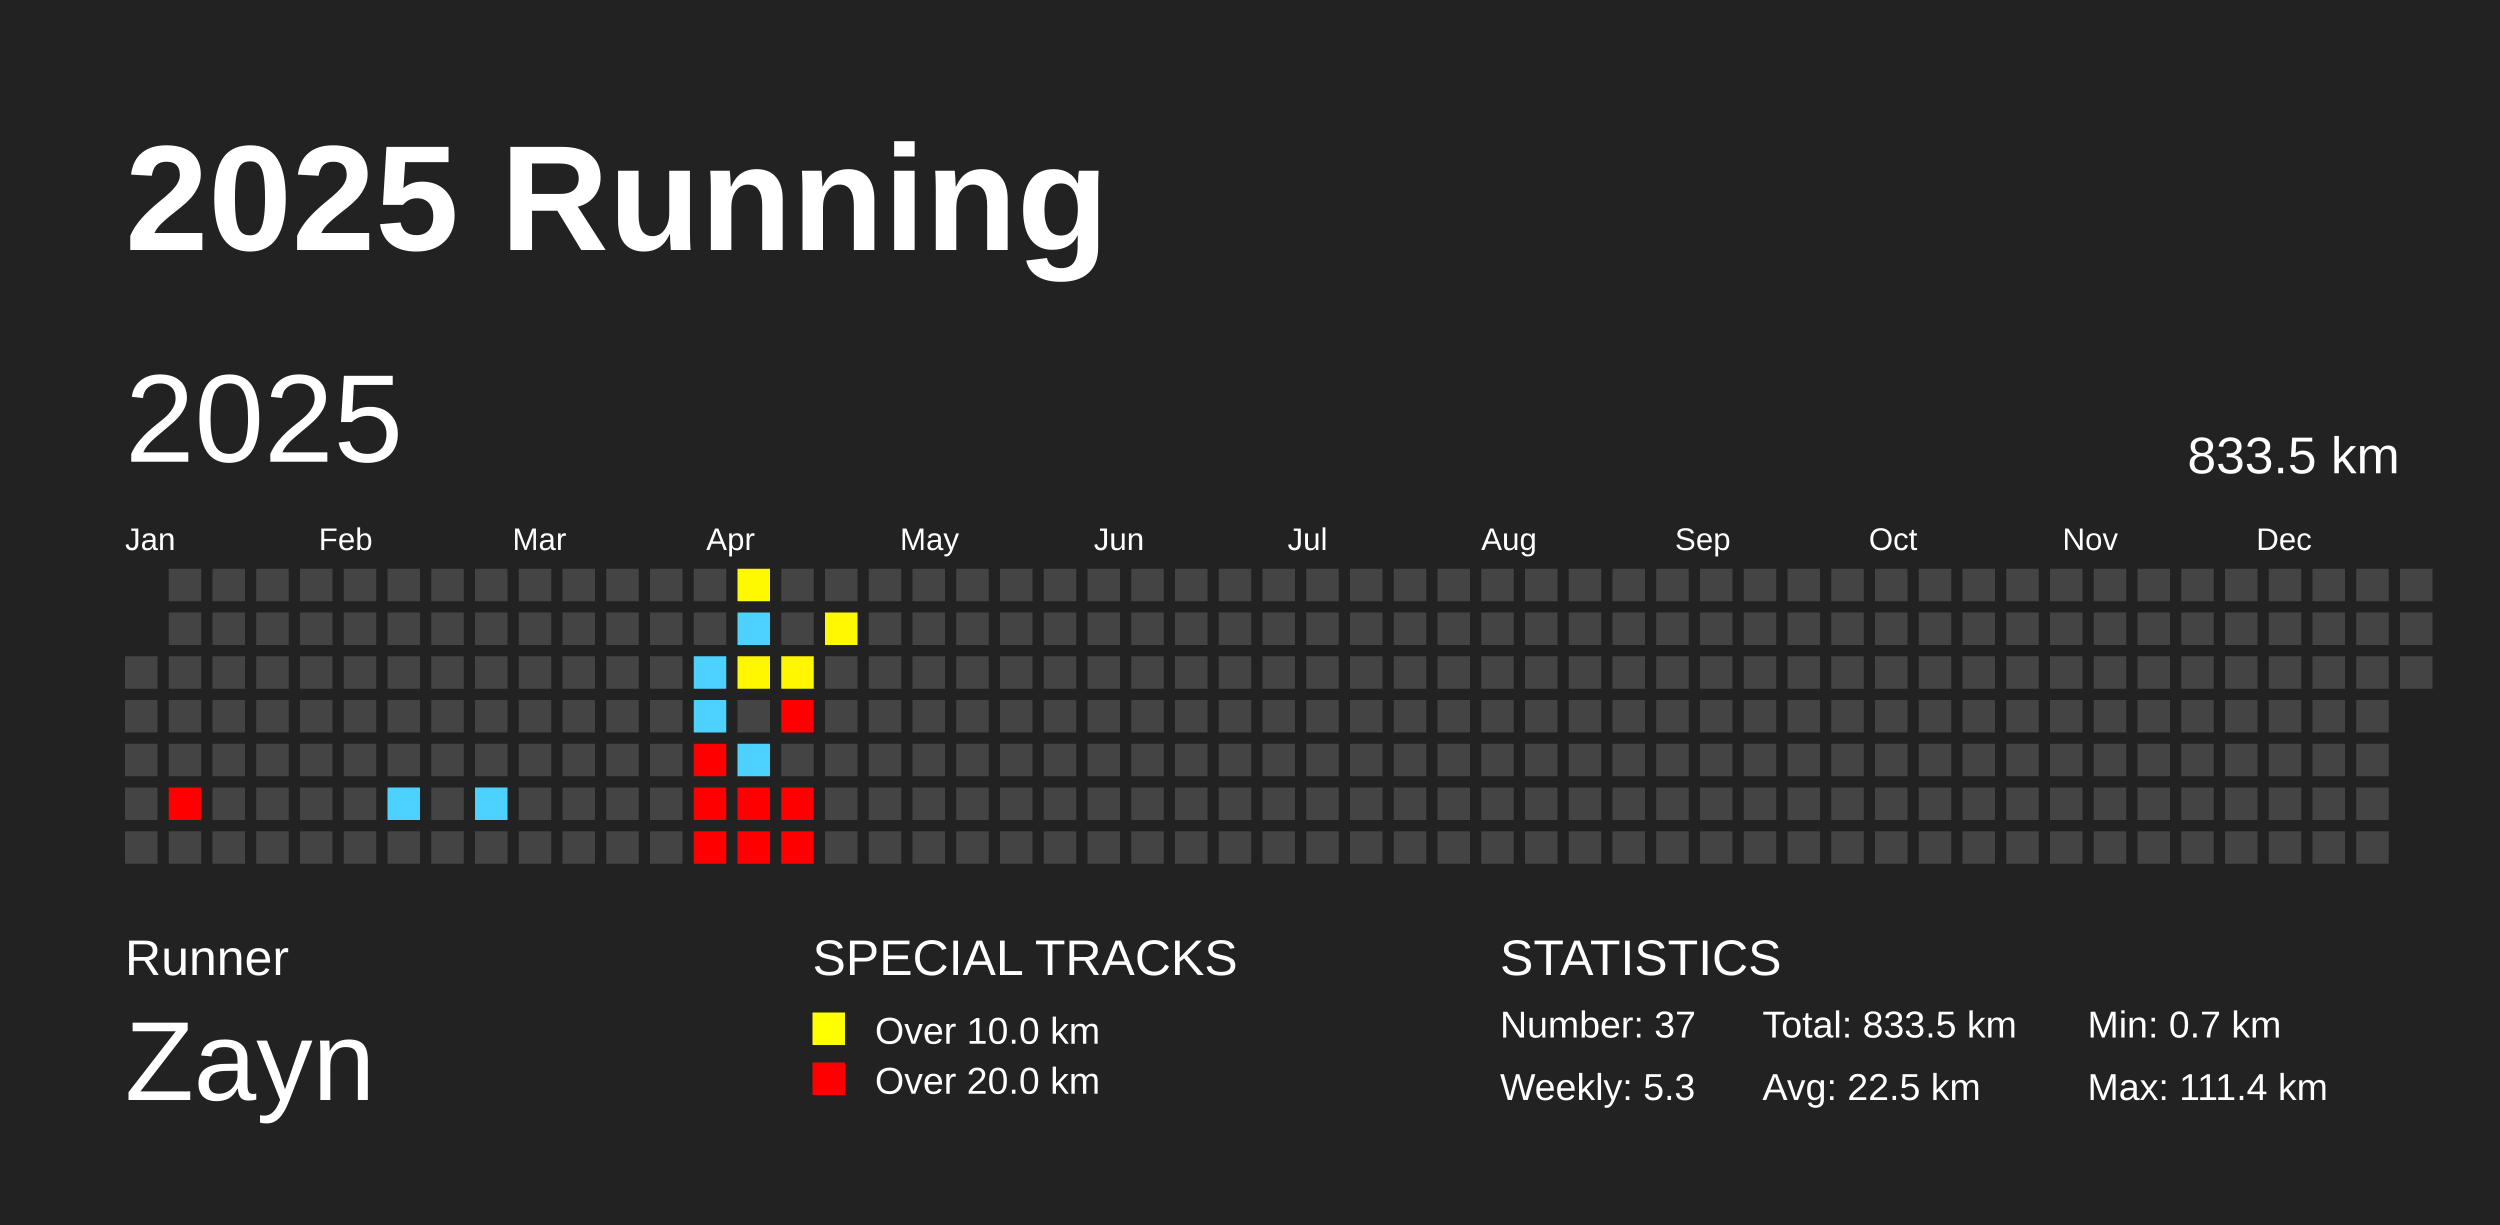
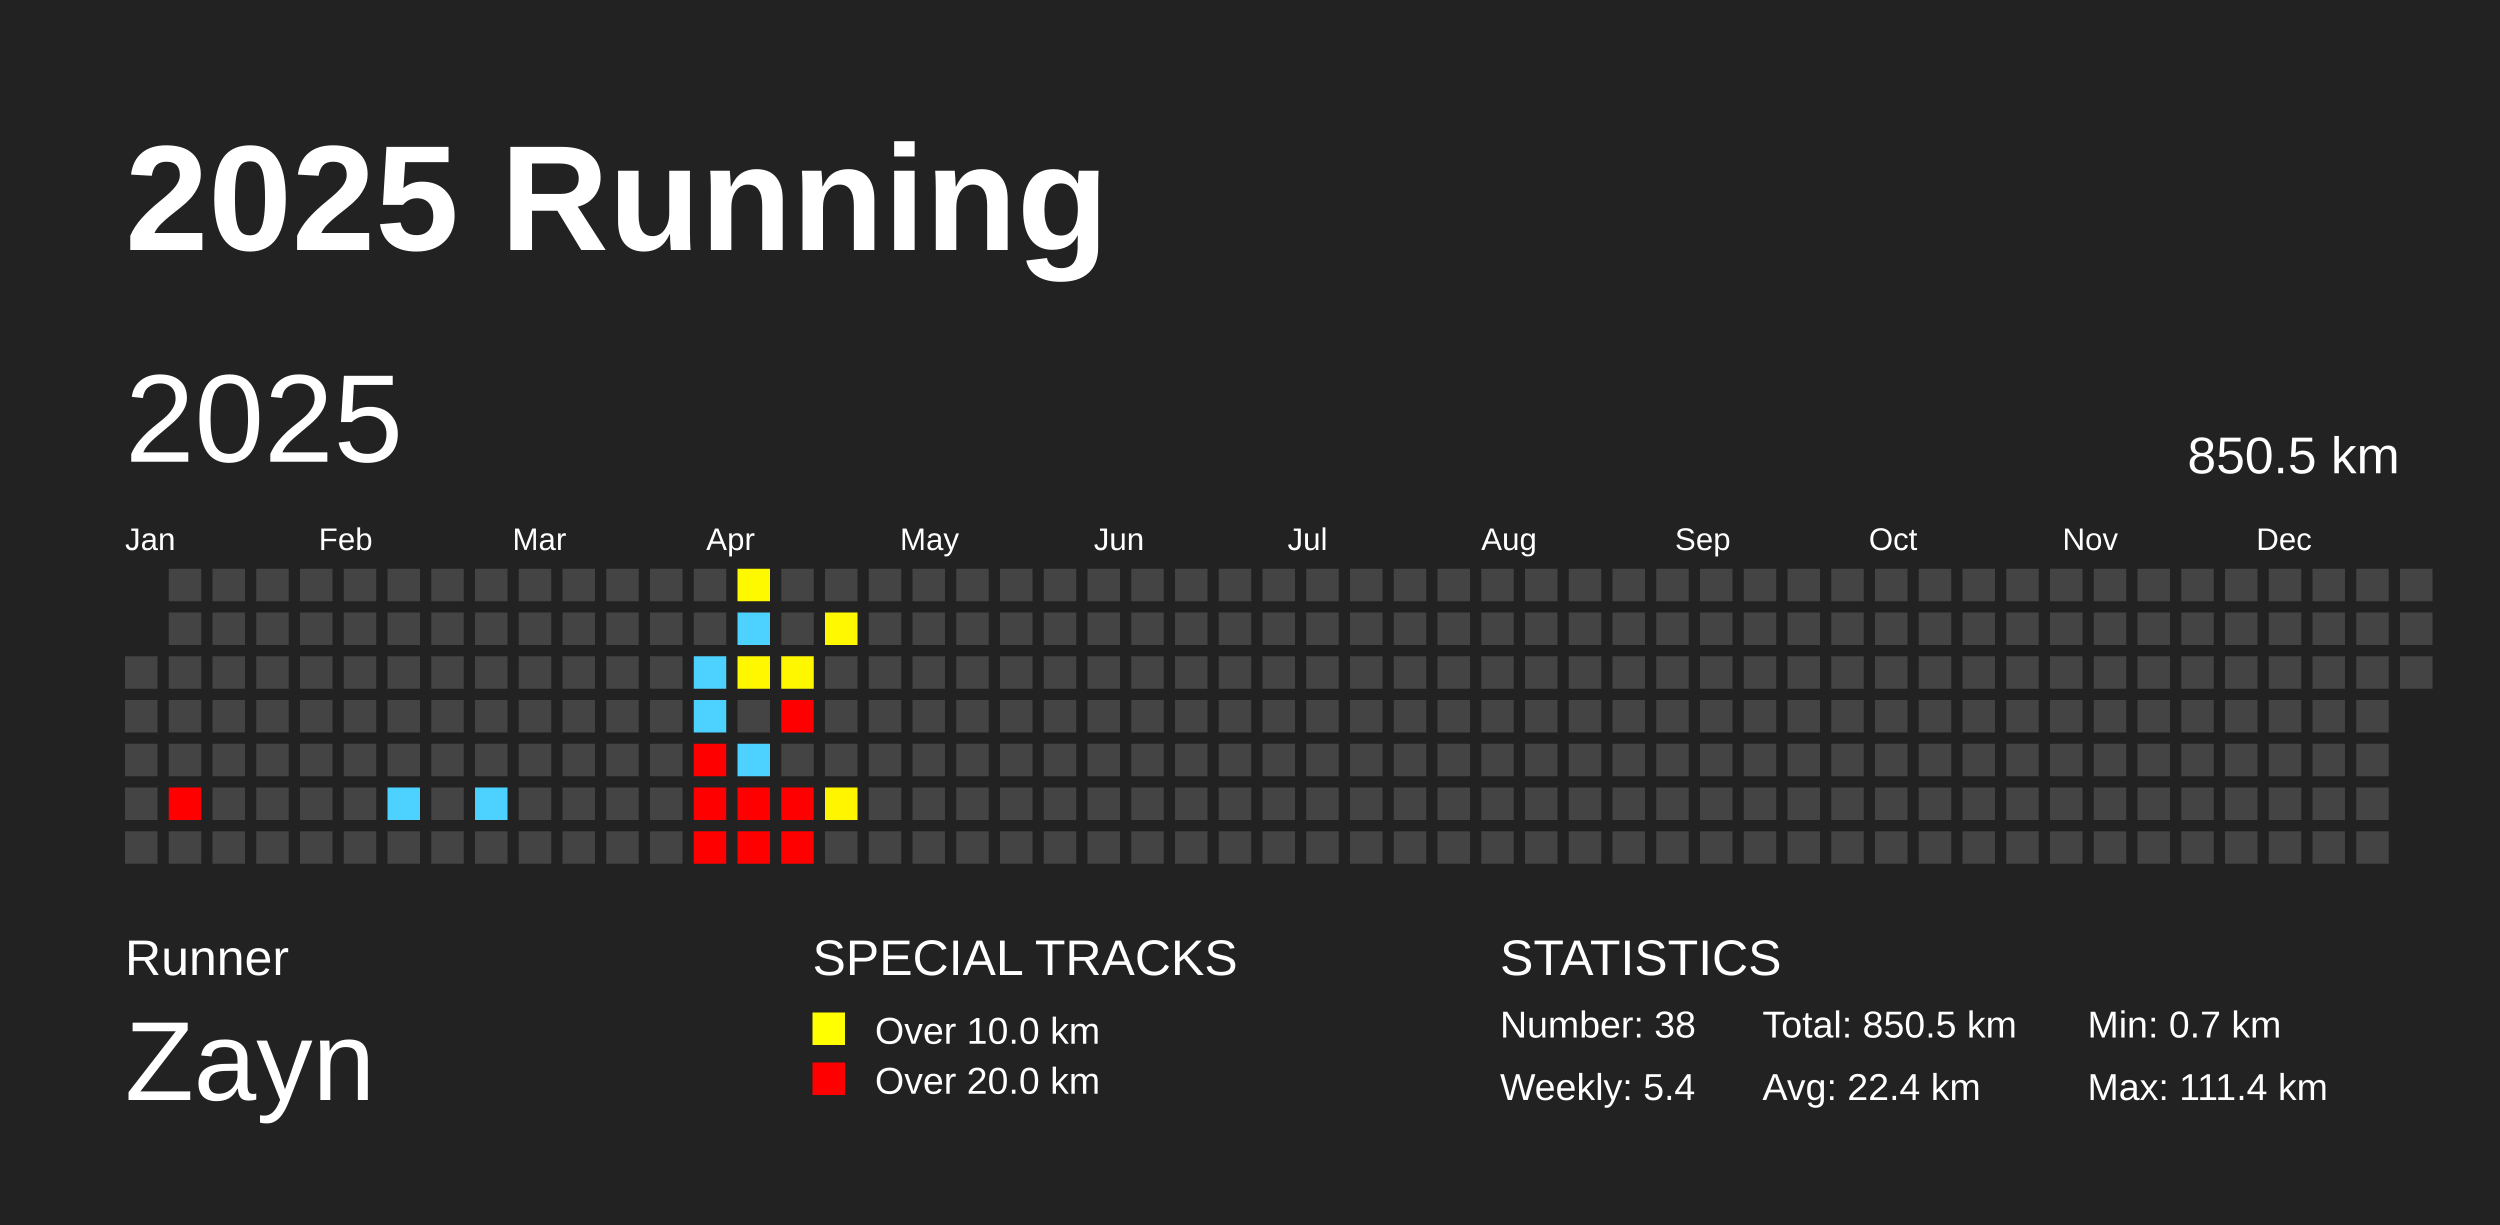
<svg xmlns="http://www.w3.org/2000/svg" baseProfile="full" height="98mm" version="1.1" viewBox="0,0,200,98" width="200mm">
  <defs />
  <rect fill="#222222" height="98" width="200" x="0" y="0" />
  <text fill="#FFFFFF" style="font-size:12px; font-family:Arial; font-weight:bold;" x="10" y="20">2025 Running</text>
  <text fill="#FFFFFF" style="font-size:4px; font-family:Arial" x="10" y="78">Runner</text>
  <text fill="#FFFFFF" style="font-size:9px; font-family:Arial" x="10" y="88">Zayn</text>
  <text fill="#FFFFFF" style="font-size:4px; font-family:Arial" x="65" y="78">SPECIAL TRACKS</text>
  <rect fill="yellow" height="2.6" width="2.6" x="65" y="81" />
  <text fill="#FFFFFF" style="font-size:3px; font-family:Arial" x="70" y="83.5">Over 10.0 km</text>
  <rect fill="red" height="2.6" width="2.6" x="65" y="85" />
  <text fill="#FFFFFF" style="font-size:3px; font-family:Arial" x="70" y="87.5">Over 20.0 km</text>
  <text fill="#FFFFFF" style="font-size:4px; font-family:Arial" x="120" y="78">STATISTICS</text>
-   <text fill="#FFFFFF" style="font-size:3px; font-family:Arial" x="120" y="83">Number: 37</text>
-   <text fill="#FFFFFF" style="font-size:3px; font-family:Arial" x="120" y="88">Weekly: 5.3</text>
-   <text fill="#FFFFFF" style="font-size:3px; font-family:Arial" x="141" y="83">Total: 833.5 km</text>
-   <text fill="#FFFFFF" style="font-size:3px; font-family:Arial" x="141" y="88">Avg: 22.5 km</text>
+   <text fill="#FFFFFF" style="font-size:3px; font-family:Arial" x="120" y="83">Number: 38</text>
+   <text fill="#FFFFFF" style="font-size:3px; font-family:Arial" x="120" y="88">Weekly: 5.4</text>
+   <text fill="#FFFFFF" style="font-size:3px; font-family:Arial" x="141" y="83">Total: 850.5 km</text>
+   <text fill="#FFFFFF" style="font-size:3px; font-family:Arial" x="141" y="88">Avg: 22.4 km</text>
  <text fill="#FFFFFF" style="font-size:3px; font-family:Arial" x="167" y="83">Min: 0.7 km</text>
  <text fill="#FFFFFF" style="font-size:3px; font-family:Arial" x="167" y="88">Max: 111.4 km</text>
  <text dominant-baseline="hanging" fill="#FFFFFF" style="font-size:10.0px; font-family:Arial;" x="10" y="30">2025</text>
-   <text dominant-baseline="hanging" fill="#FFFFFF" style="font-size:4.125px; font-family:Arial;" x="175" y="35">833.5 km</text>
+   <text dominant-baseline="hanging" fill="#FFFFFF" style="font-size:4.125px; font-family:Arial;" x="175" y="35">850.5 km</text>
  <text fill="#FFFFFF" style="font-size:2.5px; font-family:Arial" x="10.0" y="44">Jan</text>
  <text fill="#FFFFFF" style="font-size:2.5px; font-family:Arial" x="25.5" y="44">Feb</text>
  <text fill="#FFFFFF" style="font-size:2.5px; font-family:Arial" x="41.0" y="44">Mar</text>
  <text fill="#FFFFFF" style="font-size:2.5px; font-family:Arial" x="56.5" y="44">Apr</text>
  <text fill="#FFFFFF" style="font-size:2.5px; font-family:Arial" x="72.0" y="44">May</text>
  <text fill="#FFFFFF" style="font-size:2.5px; font-family:Arial" x="87.5" y="44">Jun</text>
  <text fill="#FFFFFF" style="font-size:2.5px; font-family:Arial" x="103.0" y="44">Jul</text>
  <text fill="#FFFFFF" style="font-size:2.5px; font-family:Arial" x="118.5" y="44">Aug</text>
  <text fill="#FFFFFF" style="font-size:2.5px; font-family:Arial" x="134.0" y="44">Sep</text>
  <text fill="#FFFFFF" style="font-size:2.5px; font-family:Arial" x="149.5" y="44">Oct</text>
  <text fill="#FFFFFF" style="font-size:2.5px; font-family:Arial" x="165.0" y="44">Nov</text>
  <text fill="#FFFFFF" style="font-size:2.5px; font-family:Arial" x="180.5" y="44">Dec</text>
  <rect fill="#444444" height="2.6" width="2.6" x="10.0" y="52.5" />
  <rect fill="#444444" height="2.6" width="2.6" x="10.0" y="56.0" />
  <rect fill="#444444" height="2.6" width="2.6" x="10.0" y="59.5" />
  <rect fill="#444444" height="2.6" width="2.6" x="10.0" y="63.0" />
  <rect fill="#444444" height="2.6" width="2.6" x="10.0" y="66.5" />
  <rect fill="#444444" height="2.6" width="2.6" x="13.5" y="45.5" />
  <rect fill="#444444" height="2.6" width="2.6" x="13.5" y="49.0" />
  <rect fill="#444444" height="2.6" width="2.6" x="13.5" y="52.5" />
  <rect fill="#444444" height="2.6" width="2.6" x="13.5" y="56.0" />
  <rect fill="#444444" height="2.6" width="2.6" x="13.5" y="59.5" />
  <rect fill="red" height="2.6" width="2.6" x="13.5" y="63.0" />
  <rect fill="#444444" height="2.6" width="2.6" x="13.5" y="66.5" />
  <rect fill="#444444" height="2.6" width="2.6" x="17.0" y="45.5" />
  <rect fill="#444444" height="2.6" width="2.6" x="17.0" y="49.0" />
  <rect fill="#444444" height="2.6" width="2.6" x="17.0" y="52.5" />
  <rect fill="#444444" height="2.6" width="2.6" x="17.0" y="56.0" />
  <rect fill="#444444" height="2.6" width="2.6" x="17.0" y="59.5" />
  <rect fill="#444444" height="2.6" width="2.6" x="17.0" y="63.0" />
  <rect fill="#444444" height="2.6" width="2.6" x="17.0" y="66.5" />
  <rect fill="#444444" height="2.6" width="2.6" x="20.5" y="45.5" />
  <rect fill="#444444" height="2.6" width="2.6" x="20.5" y="49.0" />
  <rect fill="#444444" height="2.6" width="2.6" x="20.5" y="52.5" />
  <rect fill="#444444" height="2.6" width="2.6" x="20.5" y="56.0" />
  <rect fill="#444444" height="2.6" width="2.6" x="20.5" y="59.5" />
  <rect fill="#444444" height="2.6" width="2.6" x="20.5" y="63.0" />
  <rect fill="#444444" height="2.6" width="2.6" x="20.5" y="66.5" />
  <rect fill="#444444" height="2.6" width="2.6" x="24.0" y="45.5" />
  <rect fill="#444444" height="2.6" width="2.6" x="24.0" y="49.0" />
  <rect fill="#444444" height="2.6" width="2.6" x="24.0" y="52.5" />
  <rect fill="#444444" height="2.6" width="2.6" x="24.0" y="56.0" />
  <rect fill="#444444" height="2.6" width="2.6" x="24.0" y="59.5" />
  <rect fill="#444444" height="2.6" width="2.6" x="24.0" y="63.0" />
  <rect fill="#444444" height="2.6" width="2.6" x="24.0" y="66.5" />
  <rect fill="#444444" height="2.6" width="2.6" x="27.5" y="45.5" />
  <rect fill="#444444" height="2.6" width="2.6" x="27.5" y="49.0" />
  <rect fill="#444444" height="2.6" width="2.6" x="27.5" y="52.5" />
  <rect fill="#444444" height="2.6" width="2.6" x="27.5" y="56.0" />
  <rect fill="#444444" height="2.6" width="2.6" x="27.5" y="59.5" />
  <rect fill="#444444" height="2.6" width="2.6" x="27.5" y="63.0" />
  <rect fill="#444444" height="2.6" width="2.6" x="27.5" y="66.5" />
  <rect fill="#444444" height="2.6" width="2.6" x="31.0" y="45.5" />
  <rect fill="#444444" height="2.6" width="2.6" x="31.0" y="49.0" />
  <rect fill="#444444" height="2.6" width="2.6" x="31.0" y="52.5" />
  <rect fill="#444444" height="2.6" width="2.6" x="31.0" y="56.0" />
  <rect fill="#444444" height="2.6" width="2.6" x="31.0" y="59.5" />
  <rect fill="#4dd2ff" height="2.6" width="2.6" x="31.0" y="63.0" />
  <rect fill="#444444" height="2.6" width="2.6" x="31.0" y="66.5" />
  <rect fill="#444444" height="2.6" width="2.6" x="34.5" y="45.5" />
  <rect fill="#444444" height="2.6" width="2.6" x="34.5" y="49.0" />
  <rect fill="#444444" height="2.6" width="2.6" x="34.5" y="52.5" />
  <rect fill="#444444" height="2.6" width="2.6" x="34.5" y="56.0" />
  <rect fill="#444444" height="2.6" width="2.6" x="34.5" y="59.5" />
  <rect fill="#444444" height="2.6" width="2.6" x="34.5" y="63.0" />
  <rect fill="#444444" height="2.6" width="2.6" x="34.5" y="66.5" />
  <rect fill="#444444" height="2.6" width="2.6" x="38.0" y="45.5" />
  <rect fill="#444444" height="2.6" width="2.6" x="38.0" y="49.0" />
  <rect fill="#444444" height="2.6" width="2.6" x="38.0" y="52.5" />
  <rect fill="#444444" height="2.6" width="2.6" x="38.0" y="56.0" />
  <rect fill="#444444" height="2.6" width="2.6" x="38.0" y="59.5" />
  <rect fill="#4dd2ff" height="2.6" width="2.6" x="38.0" y="63.0" />
  <rect fill="#444444" height="2.6" width="2.6" x="38.0" y="66.5" />
  <rect fill="#444444" height="2.6" width="2.6" x="41.5" y="45.5" />
  <rect fill="#444444" height="2.6" width="2.6" x="41.5" y="49.0" />
  <rect fill="#444444" height="2.6" width="2.6" x="41.5" y="52.5" />
  <rect fill="#444444" height="2.6" width="2.6" x="41.5" y="56.0" />
  <rect fill="#444444" height="2.6" width="2.6" x="41.5" y="59.5" />
  <rect fill="#444444" height="2.6" width="2.6" x="41.5" y="63.0" />
  <rect fill="#444444" height="2.6" width="2.6" x="41.5" y="66.5" />
  <rect fill="#444444" height="2.6" width="2.6" x="45.0" y="45.5" />
  <rect fill="#444444" height="2.6" width="2.6" x="45.0" y="49.0" />
  <rect fill="#444444" height="2.6" width="2.6" x="45.0" y="52.5" />
  <rect fill="#444444" height="2.6" width="2.6" x="45.0" y="56.0" />
  <rect fill="#444444" height="2.6" width="2.6" x="45.0" y="59.5" />
  <rect fill="#444444" height="2.6" width="2.6" x="45.0" y="63.0" />
  <rect fill="#444444" height="2.6" width="2.6" x="45.0" y="66.5" />
  <rect fill="#444444" height="2.6" width="2.6" x="48.5" y="45.5" />
  <rect fill="#444444" height="2.6" width="2.6" x="48.5" y="49.0" />
  <rect fill="#444444" height="2.6" width="2.6" x="48.5" y="52.5" />
  <rect fill="#444444" height="2.6" width="2.6" x="48.5" y="56.0" />
  <rect fill="#444444" height="2.6" width="2.6" x="48.5" y="59.5" />
  <rect fill="#444444" height="2.6" width="2.6" x="48.5" y="63.0" />
  <rect fill="#444444" height="2.6" width="2.6" x="48.5" y="66.5" />
  <rect fill="#444444" height="2.6" width="2.6" x="52.0" y="45.5" />
  <rect fill="#444444" height="2.6" width="2.6" x="52.0" y="49.0" />
  <rect fill="#444444" height="2.6" width="2.6" x="52.0" y="52.5" />
  <rect fill="#444444" height="2.6" width="2.6" x="52.0" y="56.0" />
  <rect fill="#444444" height="2.6" width="2.6" x="52.0" y="59.5" />
  <rect fill="#444444" height="2.6" width="2.6" x="52.0" y="63.0" />
  <rect fill="#444444" height="2.6" width="2.6" x="52.0" y="66.5" />
  <rect fill="#444444" height="2.6" width="2.6" x="55.5" y="45.5" />
  <rect fill="#444444" height="2.6" width="2.6" x="55.5" y="49.0" />
  <rect fill="#4dd2ff" height="2.6" width="2.6" x="55.5" y="52.5" />
  <rect fill="#4dd2ff" height="2.6" width="2.6" x="55.5" y="56.0" />
  <rect fill="red" height="2.6" width="2.6" x="55.5" y="59.5" />
  <rect fill="red" height="2.6" width="2.6" x="55.5" y="63.0" />
  <rect fill="red" height="2.6" width="2.6" x="55.5" y="66.5" />
  <rect fill="#fff900" height="2.6" width="2.6" x="59.0" y="45.5" />
  <rect fill="#4dd2ff" height="2.6" width="2.6" x="59.0" y="49.0" />
  <rect fill="#fff700" height="2.6" width="2.6" x="59.0" y="52.5" />
  <rect fill="#444444" height="2.6" width="2.6" x="59.0" y="56.0" />
  <rect fill="#4dd2ff" height="2.6" width="2.6" x="59.0" y="59.5" />
  <rect fill="red" height="2.6" width="2.6" x="59.0" y="63.0" />
  <rect fill="red" height="2.6" width="2.6" x="59.0" y="66.5" />
  <rect fill="#444444" height="2.6" width="2.6" x="62.5" y="45.5" />
  <rect fill="#444444" height="2.6" width="2.6" x="62.5" y="49.0" />
  <rect fill="#fff700" height="2.6" width="2.6" x="62.5" y="52.5" />
  <rect fill="red" height="2.6" width="2.6" x="62.5" y="56.0" />
  <rect fill="#444444" height="2.6" width="2.6" x="62.5" y="59.5" />
  <rect fill="red" height="2.6" width="2.6" x="62.5" y="63.0" />
  <rect fill="red" height="2.6" width="2.6" x="62.5" y="66.5" />
  <rect fill="#444444" height="2.6" width="2.6" x="66.0" y="45.5" />
  <rect fill="#fff800" height="2.6" width="2.6" x="66.0" y="49.0" />
  <rect fill="#444444" height="2.6" width="2.6" x="66.0" y="52.5" />
  <rect fill="#444444" height="2.6" width="2.6" x="66.0" y="56.0" />
  <rect fill="#444444" height="2.6" width="2.6" x="66.0" y="59.5" />
-   <rect fill="#444444" height="2.6" width="2.6" x="66.0" y="63.0" />
+   <rect fill="#fff500" height="2.6" width="2.6" x="66.0" y="63.0" />
  <rect fill="#444444" height="2.6" width="2.6" x="66.0" y="66.5" />
  <rect fill="#444444" height="2.6" width="2.6" x="69.5" y="45.5" />
  <rect fill="#444444" height="2.6" width="2.6" x="69.5" y="49.0" />
  <rect fill="#444444" height="2.6" width="2.6" x="69.5" y="52.5" />
  <rect fill="#444444" height="2.6" width="2.6" x="69.5" y="56.0" />
  <rect fill="#444444" height="2.6" width="2.6" x="69.5" y="59.5" />
  <rect fill="#444444" height="2.6" width="2.6" x="69.5" y="63.0" />
  <rect fill="#444444" height="2.6" width="2.6" x="69.5" y="66.5" />
  <rect fill="#444444" height="2.6" width="2.6" x="73.0" y="45.5" />
  <rect fill="#444444" height="2.6" width="2.6" x="73.0" y="49.0" />
  <rect fill="#444444" height="2.6" width="2.6" x="73.0" y="52.5" />
  <rect fill="#444444" height="2.6" width="2.6" x="73.0" y="56.0" />
  <rect fill="#444444" height="2.6" width="2.6" x="73.0" y="59.5" />
  <rect fill="#444444" height="2.6" width="2.6" x="73.0" y="63.0" />
  <rect fill="#444444" height="2.6" width="2.6" x="73.0" y="66.5" />
  <rect fill="#444444" height="2.6" width="2.6" x="76.5" y="45.5" />
  <rect fill="#444444" height="2.6" width="2.6" x="76.5" y="49.0" />
  <rect fill="#444444" height="2.6" width="2.6" x="76.5" y="52.5" />
  <rect fill="#444444" height="2.6" width="2.6" x="76.5" y="56.0" />
  <rect fill="#444444" height="2.6" width="2.6" x="76.5" y="59.5" />
  <rect fill="#444444" height="2.6" width="2.6" x="76.5" y="63.0" />
  <rect fill="#444444" height="2.6" width="2.6" x="76.5" y="66.5" />
  <rect fill="#444444" height="2.6" width="2.6" x="80.0" y="45.5" />
  <rect fill="#444444" height="2.6" width="2.6" x="80.0" y="49.0" />
  <rect fill="#444444" height="2.6" width="2.6" x="80.0" y="52.5" />
  <rect fill="#444444" height="2.6" width="2.6" x="80.0" y="56.0" />
  <rect fill="#444444" height="2.6" width="2.6" x="80.0" y="59.5" />
  <rect fill="#444444" height="2.6" width="2.6" x="80.0" y="63.0" />
  <rect fill="#444444" height="2.6" width="2.6" x="80.0" y="66.5" />
  <rect fill="#444444" height="2.6" width="2.6" x="83.5" y="45.5" />
  <rect fill="#444444" height="2.6" width="2.6" x="83.5" y="49.0" />
  <rect fill="#444444" height="2.6" width="2.6" x="83.5" y="52.5" />
  <rect fill="#444444" height="2.6" width="2.6" x="83.5" y="56.0" />
  <rect fill="#444444" height="2.6" width="2.6" x="83.5" y="59.5" />
  <rect fill="#444444" height="2.6" width="2.6" x="83.5" y="63.0" />
  <rect fill="#444444" height="2.6" width="2.6" x="83.5" y="66.5" />
  <rect fill="#444444" height="2.6" width="2.6" x="87.0" y="45.5" />
  <rect fill="#444444" height="2.6" width="2.6" x="87.0" y="49.0" />
  <rect fill="#444444" height="2.6" width="2.6" x="87.0" y="52.5" />
  <rect fill="#444444" height="2.6" width="2.6" x="87.0" y="56.0" />
  <rect fill="#444444" height="2.6" width="2.6" x="87.0" y="59.5" />
  <rect fill="#444444" height="2.6" width="2.6" x="87.0" y="63.0" />
  <rect fill="#444444" height="2.6" width="2.6" x="87.0" y="66.5" />
  <rect fill="#444444" height="2.6" width="2.6" x="90.5" y="45.5" />
  <rect fill="#444444" height="2.6" width="2.6" x="90.5" y="49.0" />
  <rect fill="#444444" height="2.6" width="2.6" x="90.5" y="52.5" />
  <rect fill="#444444" height="2.6" width="2.6" x="90.5" y="56.0" />
  <rect fill="#444444" height="2.6" width="2.6" x="90.5" y="59.5" />
  <rect fill="#444444" height="2.6" width="2.6" x="90.5" y="63.0" />
  <rect fill="#444444" height="2.6" width="2.6" x="90.5" y="66.5" />
  <rect fill="#444444" height="2.6" width="2.6" x="94.0" y="45.5" />
  <rect fill="#444444" height="2.6" width="2.6" x="94.0" y="49.0" />
  <rect fill="#444444" height="2.6" width="2.6" x="94.0" y="52.5" />
  <rect fill="#444444" height="2.6" width="2.6" x="94.0" y="56.0" />
  <rect fill="#444444" height="2.6" width="2.6" x="94.0" y="59.5" />
  <rect fill="#444444" height="2.6" width="2.6" x="94.0" y="63.0" />
  <rect fill="#444444" height="2.6" width="2.6" x="94.0" y="66.5" />
  <rect fill="#444444" height="2.6" width="2.6" x="97.5" y="45.5" />
  <rect fill="#444444" height="2.6" width="2.6" x="97.5" y="49.0" />
  <rect fill="#444444" height="2.6" width="2.6" x="97.5" y="52.5" />
  <rect fill="#444444" height="2.6" width="2.6" x="97.5" y="56.0" />
  <rect fill="#444444" height="2.6" width="2.6" x="97.5" y="59.5" />
  <rect fill="#444444" height="2.6" width="2.6" x="97.5" y="63.0" />
  <rect fill="#444444" height="2.6" width="2.6" x="97.5" y="66.5" />
  <rect fill="#444444" height="2.6" width="2.6" x="101.0" y="45.5" />
  <rect fill="#444444" height="2.6" width="2.6" x="101.0" y="49.0" />
  <rect fill="#444444" height="2.6" width="2.6" x="101.0" y="52.5" />
  <rect fill="#444444" height="2.6" width="2.6" x="101.0" y="56.0" />
  <rect fill="#444444" height="2.6" width="2.6" x="101.0" y="59.5" />
  <rect fill="#444444" height="2.6" width="2.6" x="101.0" y="63.0" />
  <rect fill="#444444" height="2.6" width="2.6" x="101.0" y="66.5" />
  <rect fill="#444444" height="2.6" width="2.6" x="104.5" y="45.5" />
  <rect fill="#444444" height="2.6" width="2.6" x="104.5" y="49.0" />
  <rect fill="#444444" height="2.6" width="2.6" x="104.5" y="52.5" />
  <rect fill="#444444" height="2.6" width="2.6" x="104.5" y="56.0" />
  <rect fill="#444444" height="2.6" width="2.6" x="104.5" y="59.5" />
  <rect fill="#444444" height="2.6" width="2.6" x="104.5" y="63.0" />
  <rect fill="#444444" height="2.6" width="2.6" x="104.5" y="66.5" />
  <rect fill="#444444" height="2.6" width="2.6" x="108.0" y="45.5" />
  <rect fill="#444444" height="2.6" width="2.6" x="108.0" y="49.0" />
  <rect fill="#444444" height="2.6" width="2.6" x="108.0" y="52.5" />
  <rect fill="#444444" height="2.6" width="2.6" x="108.0" y="56.0" />
  <rect fill="#444444" height="2.6" width="2.6" x="108.0" y="59.5" />
  <rect fill="#444444" height="2.6" width="2.6" x="108.0" y="63.0" />
  <rect fill="#444444" height="2.6" width="2.6" x="108.0" y="66.5" />
  <rect fill="#444444" height="2.6" width="2.6" x="111.5" y="45.5" />
  <rect fill="#444444" height="2.6" width="2.6" x="111.5" y="49.0" />
  <rect fill="#444444" height="2.6" width="2.6" x="111.5" y="52.5" />
  <rect fill="#444444" height="2.6" width="2.6" x="111.5" y="56.0" />
  <rect fill="#444444" height="2.6" width="2.6" x="111.5" y="59.5" />
  <rect fill="#444444" height="2.6" width="2.6" x="111.5" y="63.0" />
  <rect fill="#444444" height="2.6" width="2.6" x="111.5" y="66.5" />
  <rect fill="#444444" height="2.6" width="2.6" x="115.0" y="45.5" />
  <rect fill="#444444" height="2.6" width="2.6" x="115.0" y="49.0" />
  <rect fill="#444444" height="2.6" width="2.6" x="115.0" y="52.5" />
  <rect fill="#444444" height="2.6" width="2.6" x="115.0" y="56.0" />
  <rect fill="#444444" height="2.6" width="2.6" x="115.0" y="59.5" />
  <rect fill="#444444" height="2.6" width="2.6" x="115.0" y="63.0" />
  <rect fill="#444444" height="2.6" width="2.6" x="115.0" y="66.5" />
  <rect fill="#444444" height="2.6" width="2.6" x="118.5" y="45.5" />
  <rect fill="#444444" height="2.6" width="2.6" x="118.5" y="49.0" />
  <rect fill="#444444" height="2.6" width="2.6" x="118.5" y="52.5" />
  <rect fill="#444444" height="2.6" width="2.6" x="118.5" y="56.0" />
  <rect fill="#444444" height="2.6" width="2.6" x="118.5" y="59.5" />
  <rect fill="#444444" height="2.6" width="2.6" x="118.5" y="63.0" />
  <rect fill="#444444" height="2.6" width="2.6" x="118.5" y="66.5" />
  <rect fill="#444444" height="2.6" width="2.6" x="122.0" y="45.5" />
  <rect fill="#444444" height="2.6" width="2.6" x="122.0" y="49.0" />
  <rect fill="#444444" height="2.6" width="2.6" x="122.0" y="52.5" />
  <rect fill="#444444" height="2.6" width="2.6" x="122.0" y="56.0" />
  <rect fill="#444444" height="2.6" width="2.6" x="122.0" y="59.5" />
  <rect fill="#444444" height="2.6" width="2.6" x="122.0" y="63.0" />
  <rect fill="#444444" height="2.6" width="2.6" x="122.0" y="66.5" />
  <rect fill="#444444" height="2.6" width="2.6" x="125.5" y="45.5" />
  <rect fill="#444444" height="2.6" width="2.6" x="125.5" y="49.0" />
  <rect fill="#444444" height="2.6" width="2.6" x="125.5" y="52.5" />
  <rect fill="#444444" height="2.6" width="2.6" x="125.5" y="56.0" />
  <rect fill="#444444" height="2.6" width="2.6" x="125.5" y="59.5" />
  <rect fill="#444444" height="2.6" width="2.6" x="125.5" y="63.0" />
  <rect fill="#444444" height="2.6" width="2.6" x="125.5" y="66.5" />
  <rect fill="#444444" height="2.6" width="2.6" x="129.0" y="45.5" />
  <rect fill="#444444" height="2.6" width="2.6" x="129.0" y="49.0" />
  <rect fill="#444444" height="2.6" width="2.6" x="129.0" y="52.5" />
  <rect fill="#444444" height="2.6" width="2.6" x="129.0" y="56.0" />
  <rect fill="#444444" height="2.6" width="2.6" x="129.0" y="59.5" />
  <rect fill="#444444" height="2.6" width="2.6" x="129.0" y="63.0" />
  <rect fill="#444444" height="2.6" width="2.6" x="129.0" y="66.5" />
  <rect fill="#444444" height="2.6" width="2.6" x="132.5" y="45.5" />
  <rect fill="#444444" height="2.6" width="2.6" x="132.5" y="49.0" />
  <rect fill="#444444" height="2.6" width="2.6" x="132.5" y="52.5" />
  <rect fill="#444444" height="2.6" width="2.6" x="132.5" y="56.0" />
  <rect fill="#444444" height="2.6" width="2.6" x="132.5" y="59.5" />
  <rect fill="#444444" height="2.6" width="2.6" x="132.5" y="63.0" />
  <rect fill="#444444" height="2.6" width="2.6" x="132.5" y="66.5" />
  <rect fill="#444444" height="2.6" width="2.6" x="136.0" y="45.5" />
  <rect fill="#444444" height="2.6" width="2.6" x="136.0" y="49.0" />
  <rect fill="#444444" height="2.6" width="2.6" x="136.0" y="52.5" />
  <rect fill="#444444" height="2.6" width="2.6" x="136.0" y="56.0" />
  <rect fill="#444444" height="2.6" width="2.6" x="136.0" y="59.5" />
  <rect fill="#444444" height="2.6" width="2.6" x="136.0" y="63.0" />
  <rect fill="#444444" height="2.6" width="2.6" x="136.0" y="66.5" />
  <rect fill="#444444" height="2.6" width="2.6" x="139.5" y="45.5" />
  <rect fill="#444444" height="2.6" width="2.6" x="139.5" y="49.0" />
  <rect fill="#444444" height="2.6" width="2.6" x="139.5" y="52.5" />
  <rect fill="#444444" height="2.6" width="2.6" x="139.5" y="56.0" />
  <rect fill="#444444" height="2.6" width="2.6" x="139.5" y="59.5" />
  <rect fill="#444444" height="2.6" width="2.6" x="139.5" y="63.0" />
  <rect fill="#444444" height="2.6" width="2.6" x="139.5" y="66.5" />
  <rect fill="#444444" height="2.6" width="2.6" x="143.0" y="45.5" />
  <rect fill="#444444" height="2.6" width="2.6" x="143.0" y="49.0" />
  <rect fill="#444444" height="2.6" width="2.6" x="143.0" y="52.5" />
  <rect fill="#444444" height="2.6" width="2.6" x="143.0" y="56.0" />
  <rect fill="#444444" height="2.6" width="2.6" x="143.0" y="59.5" />
  <rect fill="#444444" height="2.6" width="2.6" x="143.0" y="63.0" />
  <rect fill="#444444" height="2.6" width="2.6" x="143.0" y="66.5" />
  <rect fill="#444444" height="2.6" width="2.6" x="146.5" y="45.5" />
  <rect fill="#444444" height="2.6" width="2.6" x="146.5" y="49.0" />
  <rect fill="#444444" height="2.6" width="2.6" x="146.5" y="52.5" />
  <rect fill="#444444" height="2.6" width="2.6" x="146.5" y="56.0" />
  <rect fill="#444444" height="2.6" width="2.6" x="146.5" y="59.5" />
  <rect fill="#444444" height="2.6" width="2.6" x="146.5" y="63.0" />
  <rect fill="#444444" height="2.6" width="2.6" x="146.5" y="66.5" />
  <rect fill="#444444" height="2.6" width="2.6" x="150.0" y="45.5" />
  <rect fill="#444444" height="2.6" width="2.6" x="150.0" y="49.0" />
  <rect fill="#444444" height="2.6" width="2.6" x="150.0" y="52.5" />
  <rect fill="#444444" height="2.6" width="2.6" x="150.0" y="56.0" />
  <rect fill="#444444" height="2.6" width="2.6" x="150.0" y="59.5" />
  <rect fill="#444444" height="2.6" width="2.6" x="150.0" y="63.0" />
  <rect fill="#444444" height="2.6" width="2.6" x="150.0" y="66.5" />
  <rect fill="#444444" height="2.6" width="2.6" x="153.5" y="45.5" />
  <rect fill="#444444" height="2.6" width="2.6" x="153.5" y="49.0" />
  <rect fill="#444444" height="2.6" width="2.6" x="153.5" y="52.5" />
  <rect fill="#444444" height="2.6" width="2.6" x="153.5" y="56.0" />
  <rect fill="#444444" height="2.6" width="2.6" x="153.5" y="59.5" />
  <rect fill="#444444" height="2.6" width="2.6" x="153.5" y="63.0" />
  <rect fill="#444444" height="2.6" width="2.6" x="153.5" y="66.5" />
  <rect fill="#444444" height="2.6" width="2.6" x="157.0" y="45.5" />
  <rect fill="#444444" height="2.6" width="2.6" x="157.0" y="49.0" />
  <rect fill="#444444" height="2.6" width="2.6" x="157.0" y="52.5" />
  <rect fill="#444444" height="2.6" width="2.6" x="157.0" y="56.0" />
  <rect fill="#444444" height="2.6" width="2.6" x="157.0" y="59.5" />
  <rect fill="#444444" height="2.6" width="2.6" x="157.0" y="63.0" />
  <rect fill="#444444" height="2.6" width="2.6" x="157.0" y="66.5" />
  <rect fill="#444444" height="2.6" width="2.6" x="160.5" y="45.5" />
  <rect fill="#444444" height="2.6" width="2.6" x="160.5" y="49.0" />
  <rect fill="#444444" height="2.6" width="2.6" x="160.5" y="52.5" />
  <rect fill="#444444" height="2.6" width="2.6" x="160.5" y="56.0" />
  <rect fill="#444444" height="2.6" width="2.6" x="160.5" y="59.5" />
  <rect fill="#444444" height="2.6" width="2.6" x="160.5" y="63.0" />
  <rect fill="#444444" height="2.6" width="2.6" x="160.5" y="66.5" />
  <rect fill="#444444" height="2.6" width="2.6" x="164.0" y="45.5" />
  <rect fill="#444444" height="2.6" width="2.6" x="164.0" y="49.0" />
  <rect fill="#444444" height="2.6" width="2.6" x="164.0" y="52.5" />
  <rect fill="#444444" height="2.6" width="2.6" x="164.0" y="56.0" />
  <rect fill="#444444" height="2.6" width="2.6" x="164.0" y="59.5" />
  <rect fill="#444444" height="2.6" width="2.6" x="164.0" y="63.0" />
  <rect fill="#444444" height="2.6" width="2.6" x="164.0" y="66.5" />
  <rect fill="#444444" height="2.6" width="2.6" x="167.5" y="45.5" />
  <rect fill="#444444" height="2.6" width="2.6" x="167.5" y="49.0" />
  <rect fill="#444444" height="2.6" width="2.6" x="167.5" y="52.5" />
  <rect fill="#444444" height="2.6" width="2.6" x="167.5" y="56.0" />
  <rect fill="#444444" height="2.6" width="2.6" x="167.5" y="59.5" />
  <rect fill="#444444" height="2.6" width="2.6" x="167.5" y="63.0" />
  <rect fill="#444444" height="2.6" width="2.6" x="167.5" y="66.5" />
  <rect fill="#444444" height="2.6" width="2.6" x="171.0" y="45.5" />
  <rect fill="#444444" height="2.6" width="2.6" x="171.0" y="49.0" />
  <rect fill="#444444" height="2.6" width="2.6" x="171.0" y="52.5" />
  <rect fill="#444444" height="2.6" width="2.6" x="171.0" y="56.0" />
  <rect fill="#444444" height="2.6" width="2.6" x="171.0" y="59.5" />
  <rect fill="#444444" height="2.6" width="2.6" x="171.0" y="63.0" />
  <rect fill="#444444" height="2.6" width="2.6" x="171.0" y="66.5" />
  <rect fill="#444444" height="2.6" width="2.6" x="174.5" y="45.5" />
  <rect fill="#444444" height="2.6" width="2.6" x="174.5" y="49.0" />
  <rect fill="#444444" height="2.6" width="2.6" x="174.5" y="52.5" />
  <rect fill="#444444" height="2.6" width="2.6" x="174.5" y="56.0" />
  <rect fill="#444444" height="2.6" width="2.6" x="174.5" y="59.5" />
  <rect fill="#444444" height="2.6" width="2.6" x="174.5" y="63.0" />
  <rect fill="#444444" height="2.6" width="2.6" x="174.5" y="66.5" />
  <rect fill="#444444" height="2.6" width="2.6" x="178.0" y="45.5" />
  <rect fill="#444444" height="2.6" width="2.6" x="178.0" y="49.0" />
  <rect fill="#444444" height="2.6" width="2.6" x="178.0" y="52.5" />
  <rect fill="#444444" height="2.6" width="2.6" x="178.0" y="56.0" />
  <rect fill="#444444" height="2.6" width="2.6" x="178.0" y="59.5" />
  <rect fill="#444444" height="2.6" width="2.6" x="178.0" y="63.0" />
  <rect fill="#444444" height="2.6" width="2.6" x="178.0" y="66.5" />
  <rect fill="#444444" height="2.6" width="2.6" x="181.5" y="45.5" />
  <rect fill="#444444" height="2.6" width="2.6" x="181.5" y="49.0" />
  <rect fill="#444444" height="2.6" width="2.6" x="181.5" y="52.5" />
  <rect fill="#444444" height="2.6" width="2.6" x="181.5" y="56.0" />
  <rect fill="#444444" height="2.6" width="2.6" x="181.5" y="59.5" />
  <rect fill="#444444" height="2.6" width="2.6" x="181.5" y="63.0" />
  <rect fill="#444444" height="2.6" width="2.6" x="181.5" y="66.5" />
  <rect fill="#444444" height="2.6" width="2.6" x="185.0" y="45.5" />
  <rect fill="#444444" height="2.6" width="2.6" x="185.0" y="49.0" />
  <rect fill="#444444" height="2.6" width="2.6" x="185.0" y="52.5" />
  <rect fill="#444444" height="2.6" width="2.6" x="185.0" y="56.0" />
  <rect fill="#444444" height="2.6" width="2.6" x="185.0" y="59.5" />
  <rect fill="#444444" height="2.6" width="2.6" x="185.0" y="63.0" />
  <rect fill="#444444" height="2.6" width="2.6" x="185.0" y="66.5" />
  <rect fill="#444444" height="2.6" width="2.6" x="188.5" y="45.5" />
  <rect fill="#444444" height="2.6" width="2.6" x="188.5" y="49.0" />
  <rect fill="#444444" height="2.6" width="2.6" x="188.5" y="52.5" />
  <rect fill="#444444" height="2.6" width="2.6" x="188.5" y="56.0" />
  <rect fill="#444444" height="2.6" width="2.6" x="188.5" y="59.5" />
  <rect fill="#444444" height="2.6" width="2.6" x="188.5" y="63.0" />
  <rect fill="#444444" height="2.6" width="2.6" x="188.5" y="66.5" />
  <rect fill="#444444" height="2.6" width="2.6" x="192.0" y="45.5" />
  <rect fill="#444444" height="2.6" width="2.6" x="192.0" y="49.0" />
  <rect fill="#444444" height="2.6" width="2.6" x="192.0" y="52.5" />
</svg>
